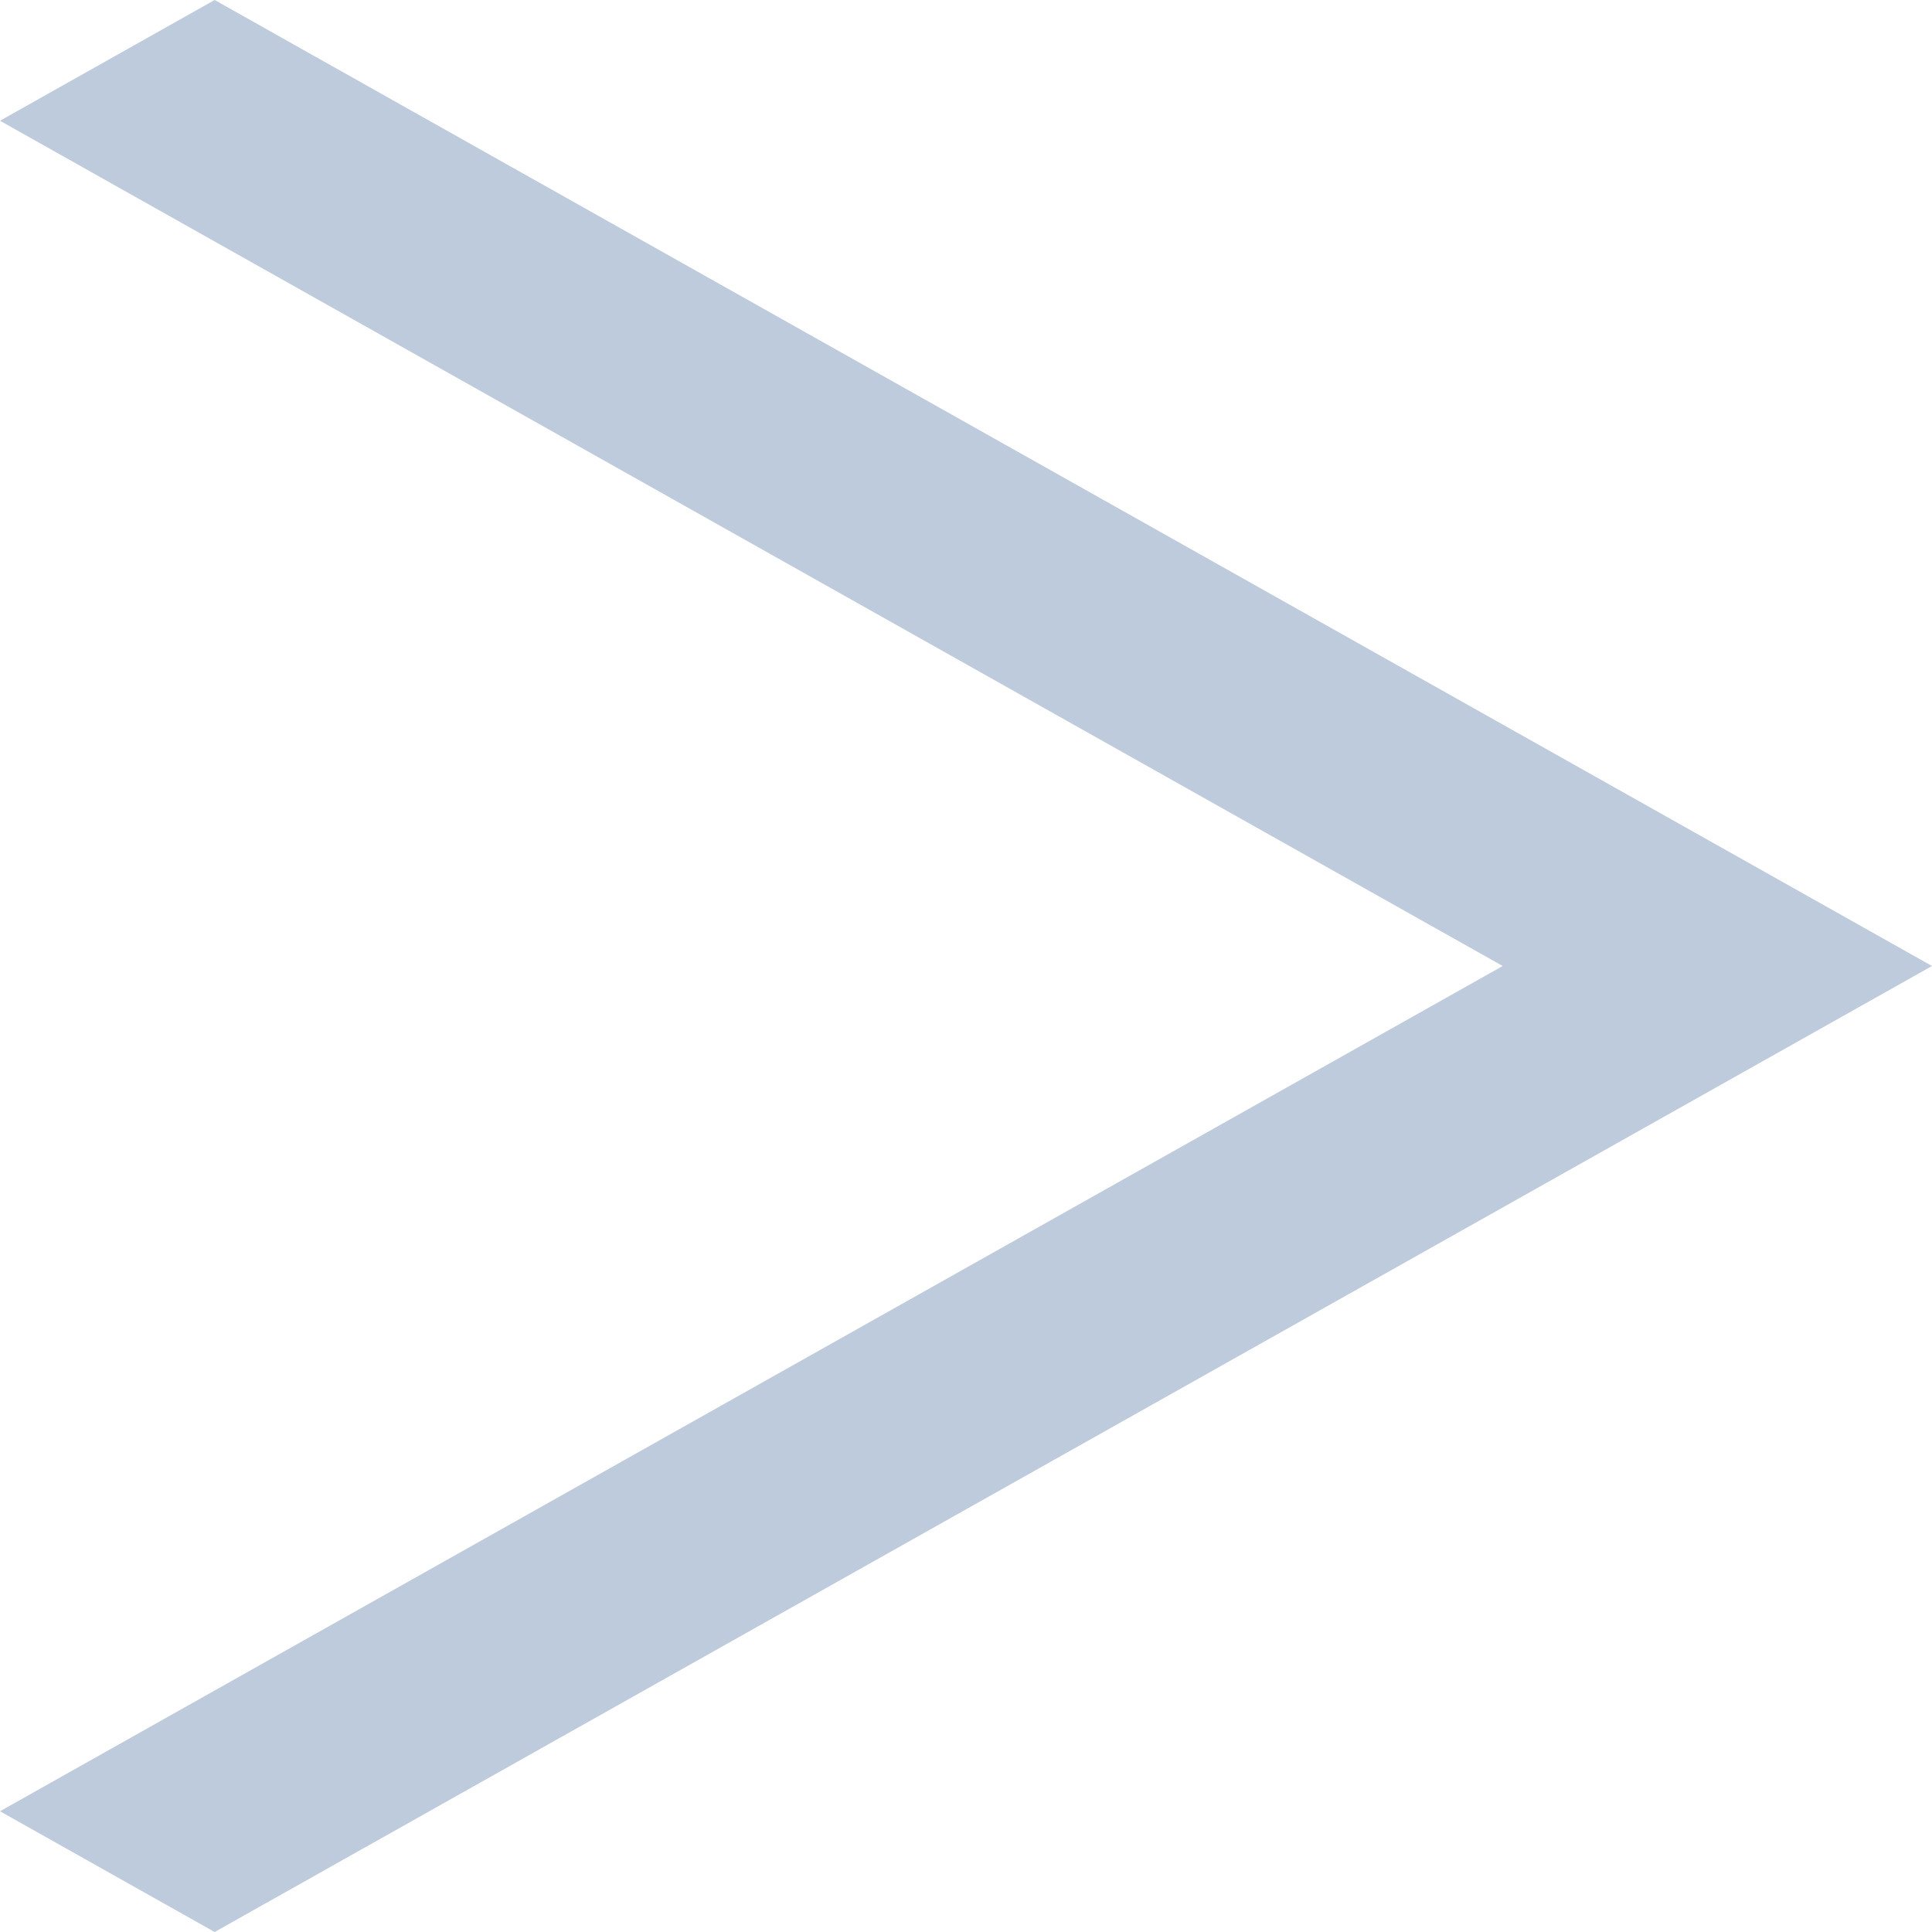
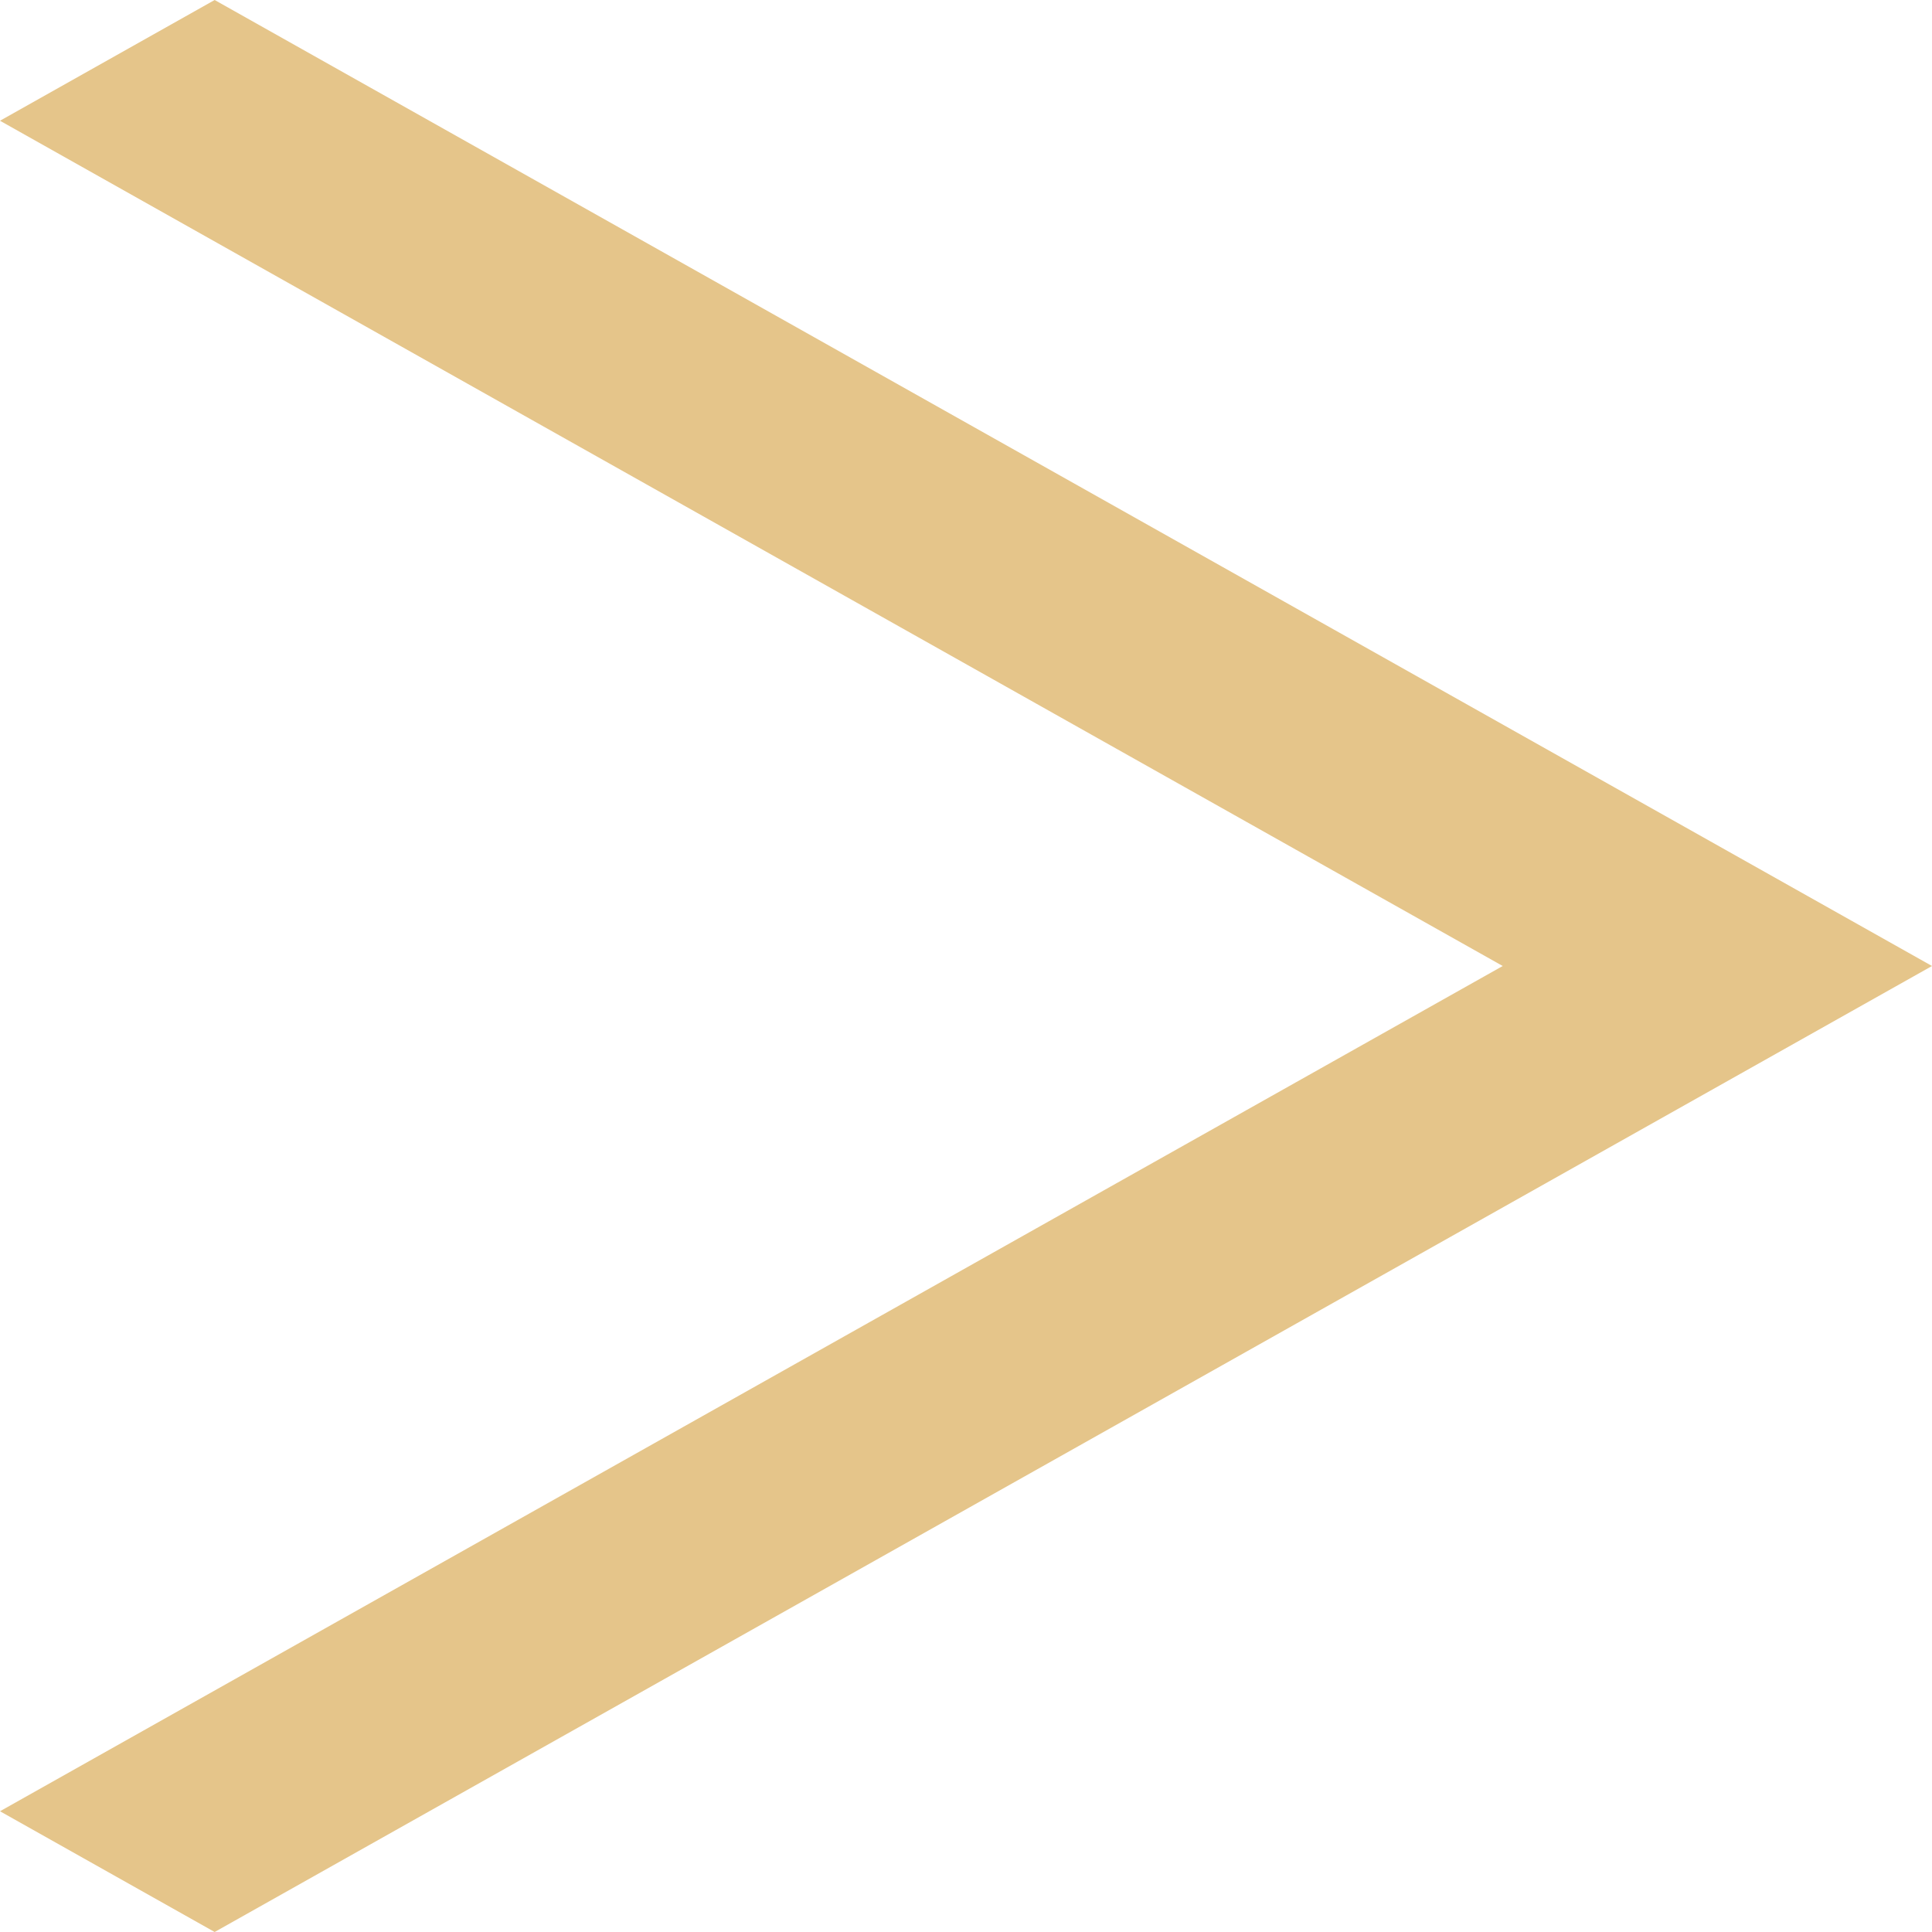
<svg xmlns="http://www.w3.org/2000/svg" width="30" height="30" viewBox="0 0 30 30" fill="none">
-   <path d="M3.333 30L30 15L3.333 0L0 1.875L23.334 15L0 28.125L3.333 30Z" fill="#BECBDD" />
+   <path d="M3.333 30L30 15L3.333 0L0 1.875L23.334 15L0 28.125L3.333 30Z" fill="#E5C58A" />
</svg>
